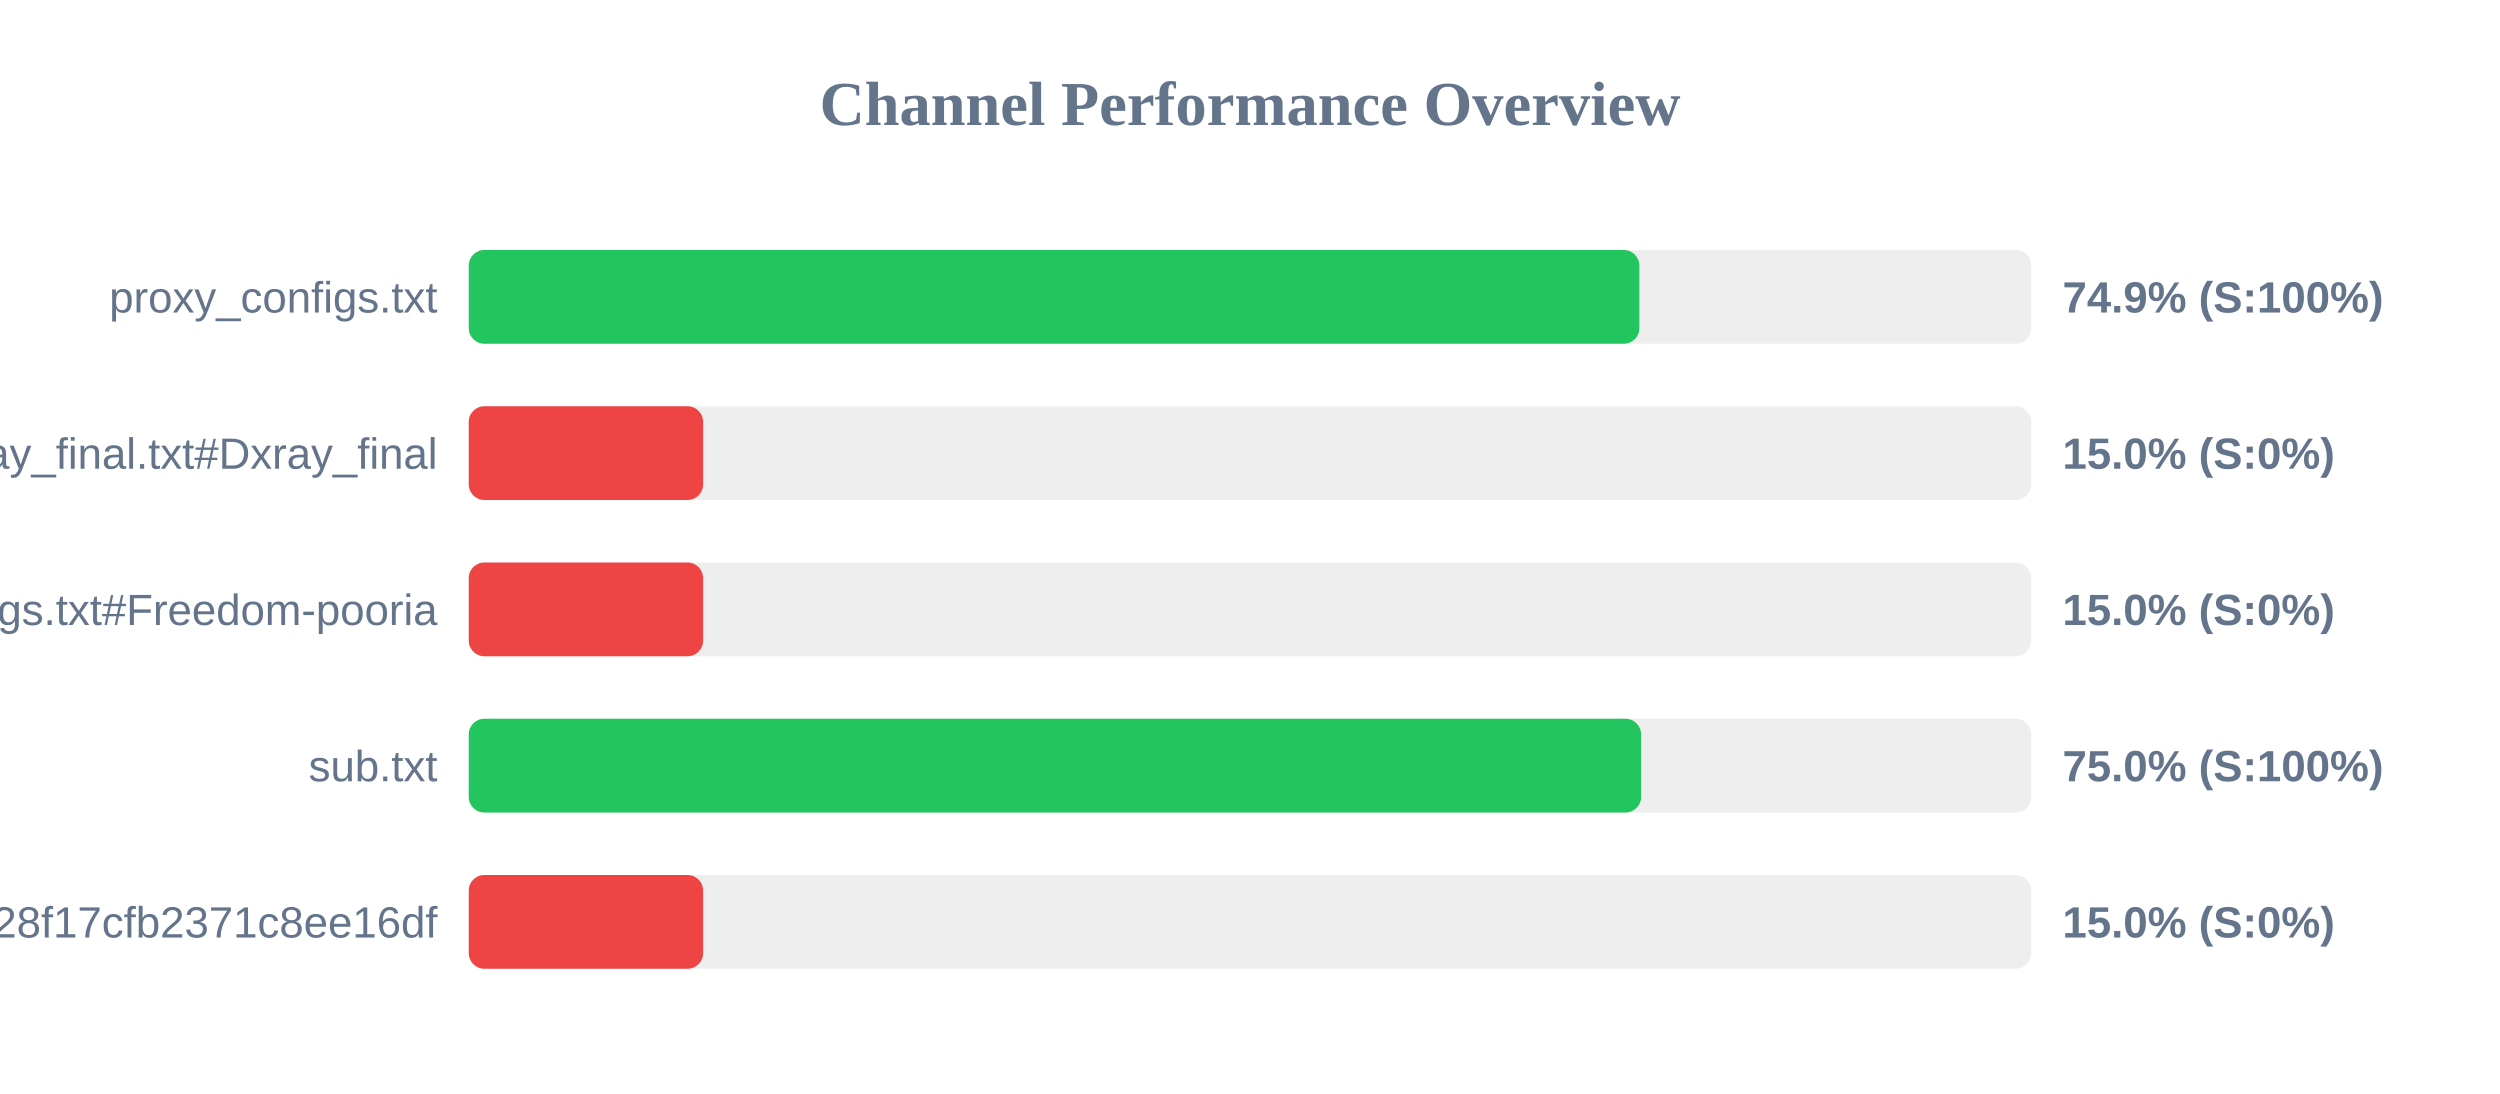
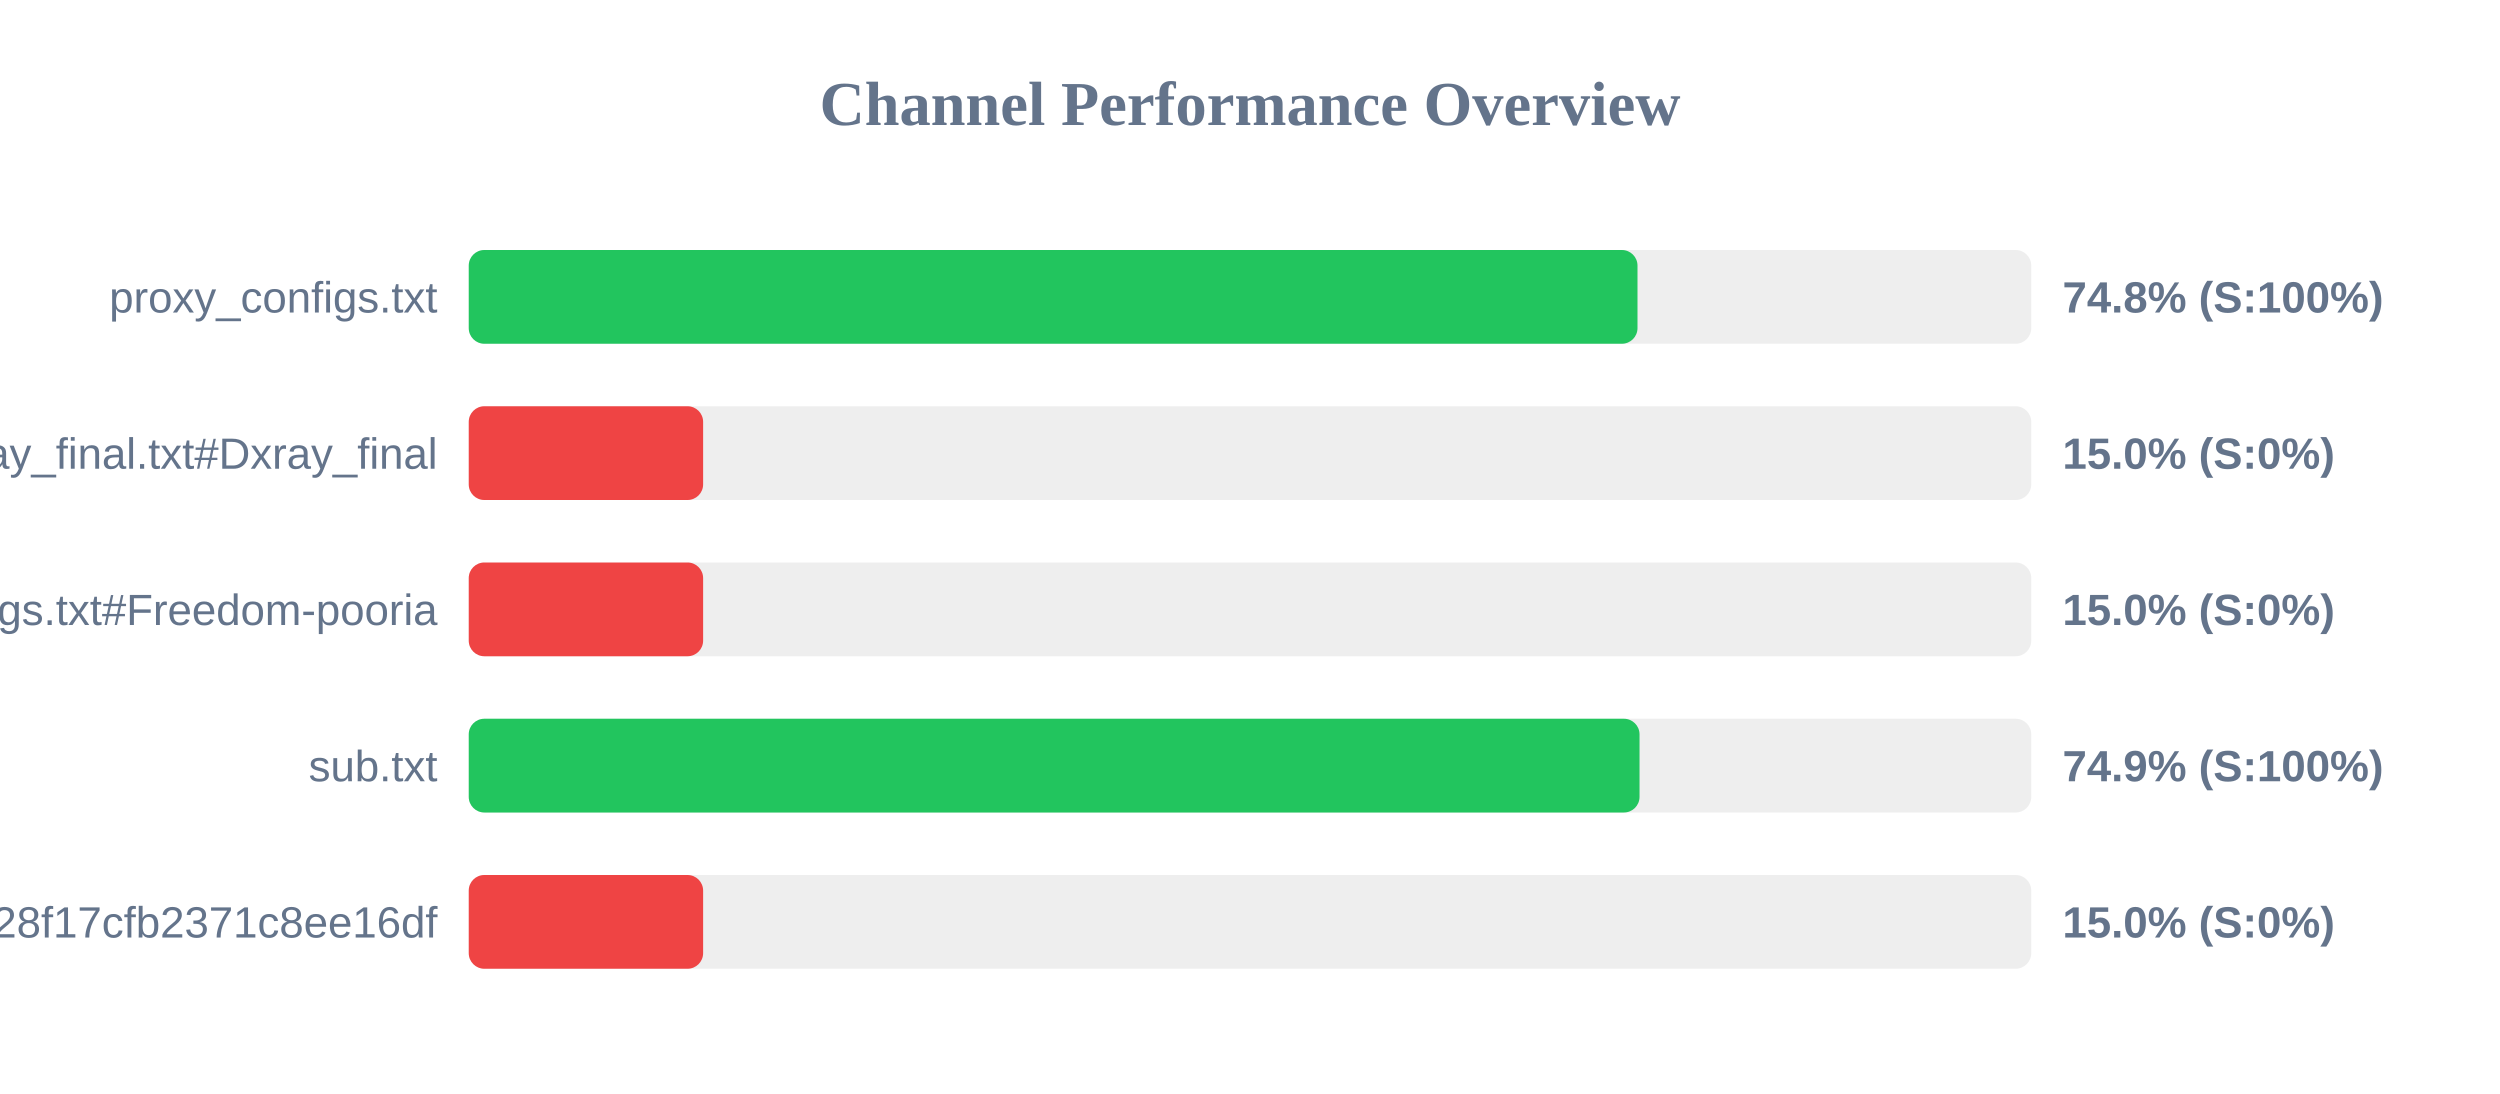
<svg xmlns="http://www.w3.org/2000/svg" width="800" height="350" version="1.1">
  <style>
        .row { font: 14px Arial; fill: #64748b; }
        .score { font: bold 14px Arial; fill: #64748b; }
    </style>
  <text x="400" y="40" text-anchor="middle" font-size="20px" font-weight="bold" fill="#64748b">Channel Performance Overview</text>
  <rect x="150" y="80" width="500" height="30" fill="#eee" rx="5" />
-   <rect x="150" y="80" width="374.6" height="30" fill="#22c55e" rx="5" />
+   <rect x="150" y="80" width="374.0" height="30" fill="#22c55e" rx="5" />
  <text x="140" y="100" text-anchor="end" class="row">proxy_configs.txt</text>
-   <text x="660" y="100" text-anchor="start" class="score">74.9% (S:100%)</text>
+   <text x="660" y="100" text-anchor="start" class="score">74.8% (S:100%)</text>
  <rect x="150" y="130" width="500" height="30" fill="#eee" rx="5" />
  <rect x="150" y="130" width="75.0" height="30" fill="#ef4444" rx="5" />
  <text x="140" y="150" text-anchor="end" class="row">xray_final.txt#Dxray_final</text>
  <text x="660" y="150" text-anchor="start" class="score">15.0% (S:0%)</text>
  <rect x="150" y="180" width="500" height="30" fill="#eee" rx="5" />
  <rect x="150" y="180" width="75.0" height="30" fill="#ef4444" rx="5" />
  <text x="140" y="200" text-anchor="end" class="row">v2ray_configs.txt#Freedom-pooria</text>
  <text x="660" y="200" text-anchor="start" class="score">15.0% (S:0%)</text>
  <rect x="150" y="230" width="500" height="30" fill="#eee" rx="5" />
-   <rect x="150" y="230" width="375.15" height="30" fill="#22c55e" rx="5" />
+   <rect x="150" y="230" width="374.65" height="30" fill="#22c55e" rx="5" />
  <text x="140" y="250" text-anchor="end" class="row">sub.txt</text>
-   <text x="660" y="250" text-anchor="start" class="score">75.0% (S:100%)</text>
+   <text x="660" y="250" text-anchor="start" class="score">74.9% (S:100%)</text>
  <rect x="150" y="280" width="500" height="30" fill="#eee" rx="5" />
  <rect x="150" y="280" width="75.0" height="30" fill="#ef4444" rx="5" />
  <text x="140" y="300" text-anchor="end" class="row">?token=fedfed7b41b828f17cfb2371c8ee16df</text>
  <text x="660" y="300" text-anchor="start" class="score">15.0% (S:0%)</text>
</svg>
